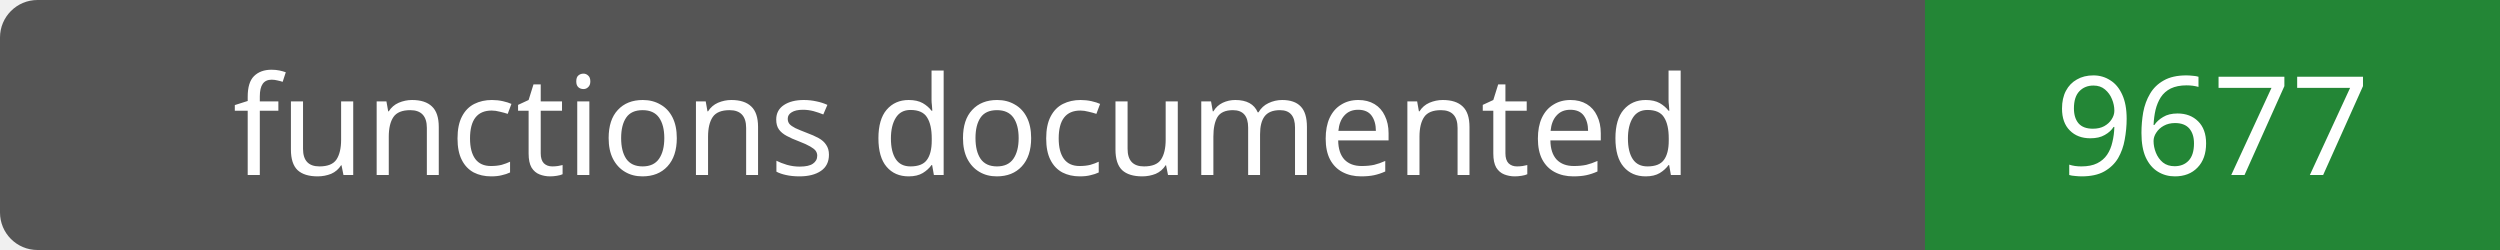
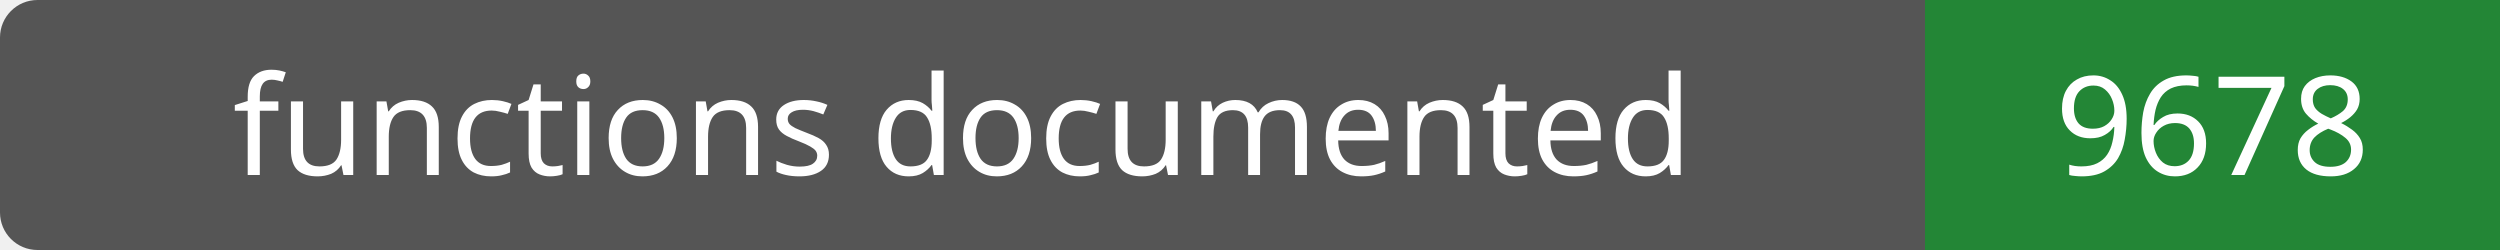
- <svg xmlns="http://www.w3.org/2000/svg" width="200" height="20" role="img" aria-label="functions documented: 9677">
+ <svg xmlns="http://www.w3.org/2000/svg" width="200" height="20" role="img" aria-label="functions documented: 9678">
  <rect width="200" height="20" rx="3" fill="#555" />
  <path fill="#238636" d="M154 0h46v20H154z" />
  <g fill="#fff" text-anchor="middle" font-family="Verdana,sans-serif" font-size="11">
    <text x="77.0" y="14">functions documented</text>
-     <text x="177.0" y="14">9677</text>
+     <text x="177.0" y="14">9678</text>
  </g>
</svg>
